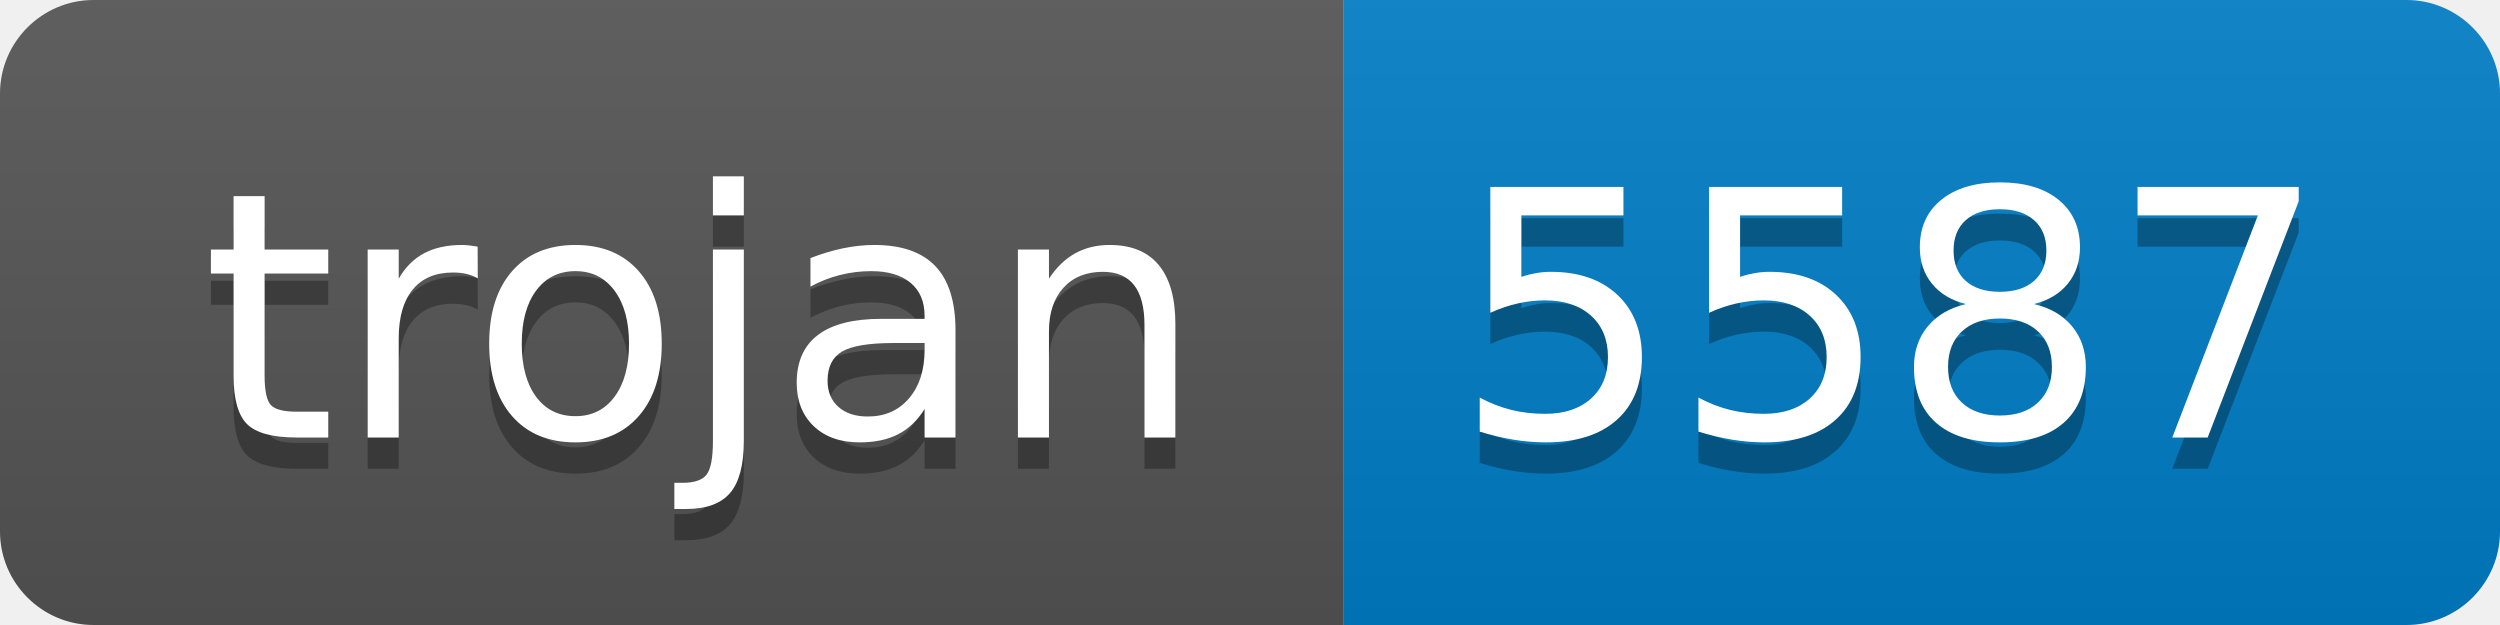
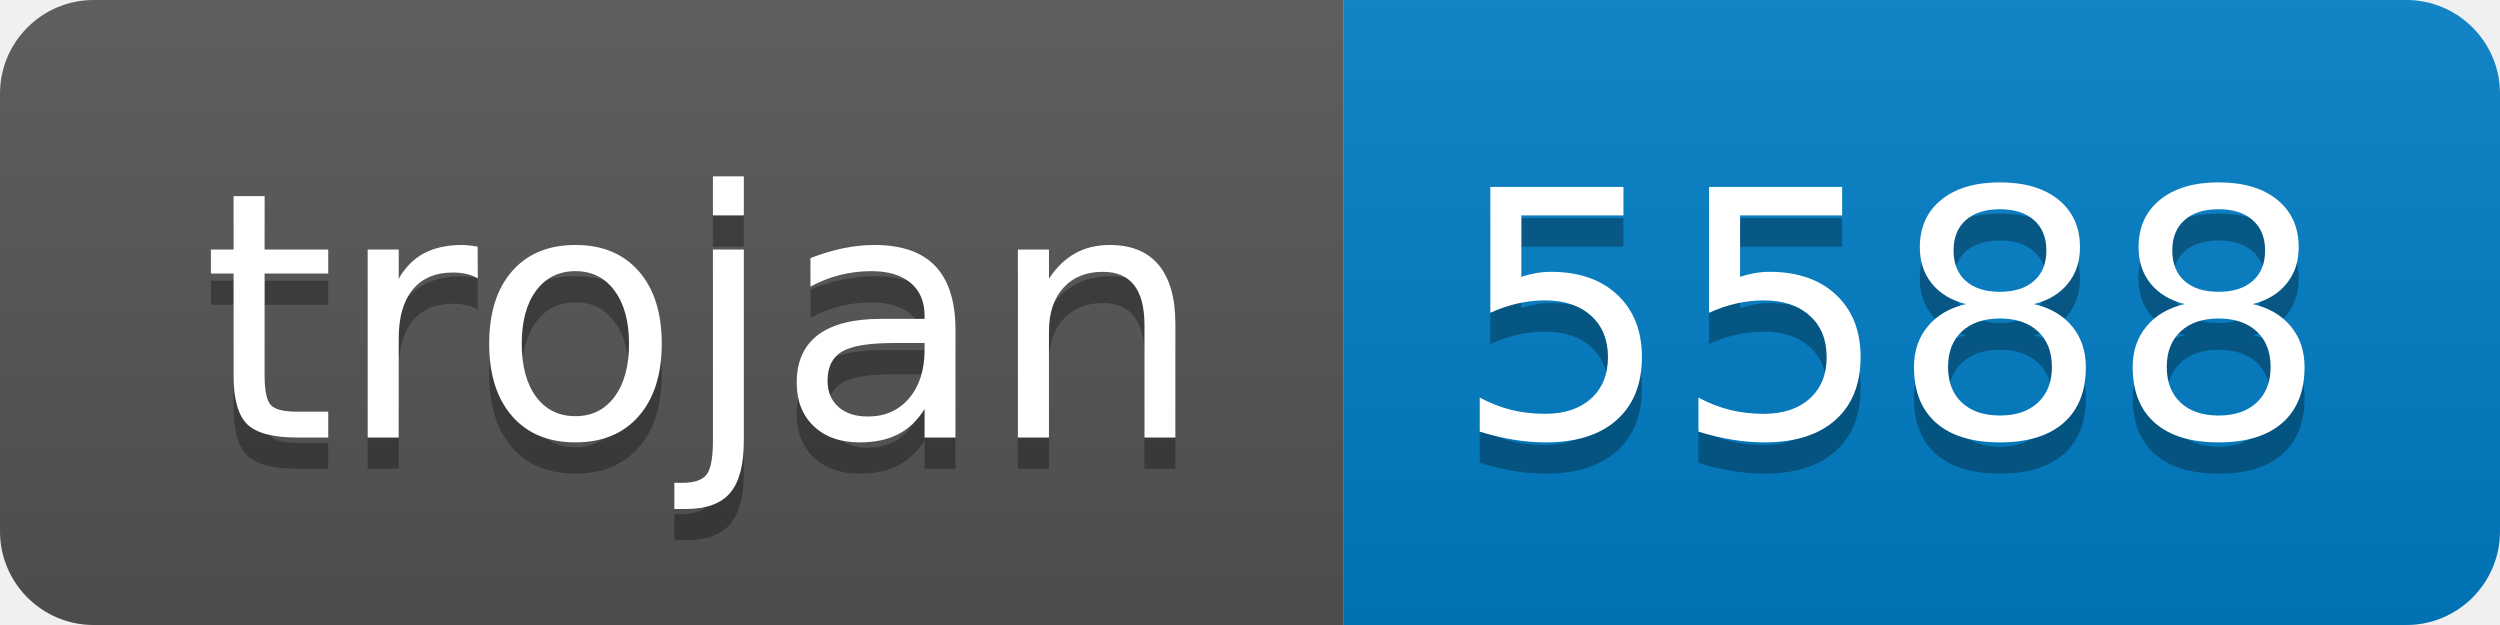
- <svg xmlns="http://www.w3.org/2000/svg" width="80" height="20" role="img" aria-label="trojan: 5587">
+ <svg xmlns="http://www.w3.org/2000/svg" width="80" height="20" role="img" aria-label="trojan: 5588">
  <linearGradient id="s" x2="0" y2="100%">
    <stop offset="0" stop-color="#bbb" stop-opacity=".1" />
    <stop offset="1" stop-opacity=".1" />
  </linearGradient>
  <clipPath id="r">
    <rect width="80" height="20" rx="3" fill="#fff" />
  </clipPath>
  <g clip-path="url(#r)">
    <rect width="43" height="20" fill="#555" />
    <rect x="43" width="37" height="20" fill="#007ec6" />
    <rect width="80" height="20" fill="url(#s)" />
  </g>
  <g fill="#fff" text-anchor="middle" font-family="Verdana,Geneva,DejaVu Sans,sans-serif" text-rendering="geometricPrecision" font-size="110">
    <text aria-hidden="true" x="225" y="150" fill="#010101" fill-opacity=".3" transform="scale(.1)" textLength="330">trojan</text>
    <text x="225" y="140" transform="scale(.1)" fill="#fff" textLength="330">trojan</text>
-     <text aria-hidden="true" x="605" y="150" fill="#010101" fill-opacity=".3" transform="scale(.1)" textLength="270">5587</text>
-     <text x="605" y="140" transform="scale(.1)" fill="#fff" textLength="270">5587</text>
+     <text aria-hidden="true" x="605" y="150" fill="#010101" fill-opacity=".3" transform="scale(.1)" textLength="270">5588</text>
+     <text x="605" y="140" transform="scale(.1)" fill="#fff" textLength="270">5588</text>
  </g>
</svg>
